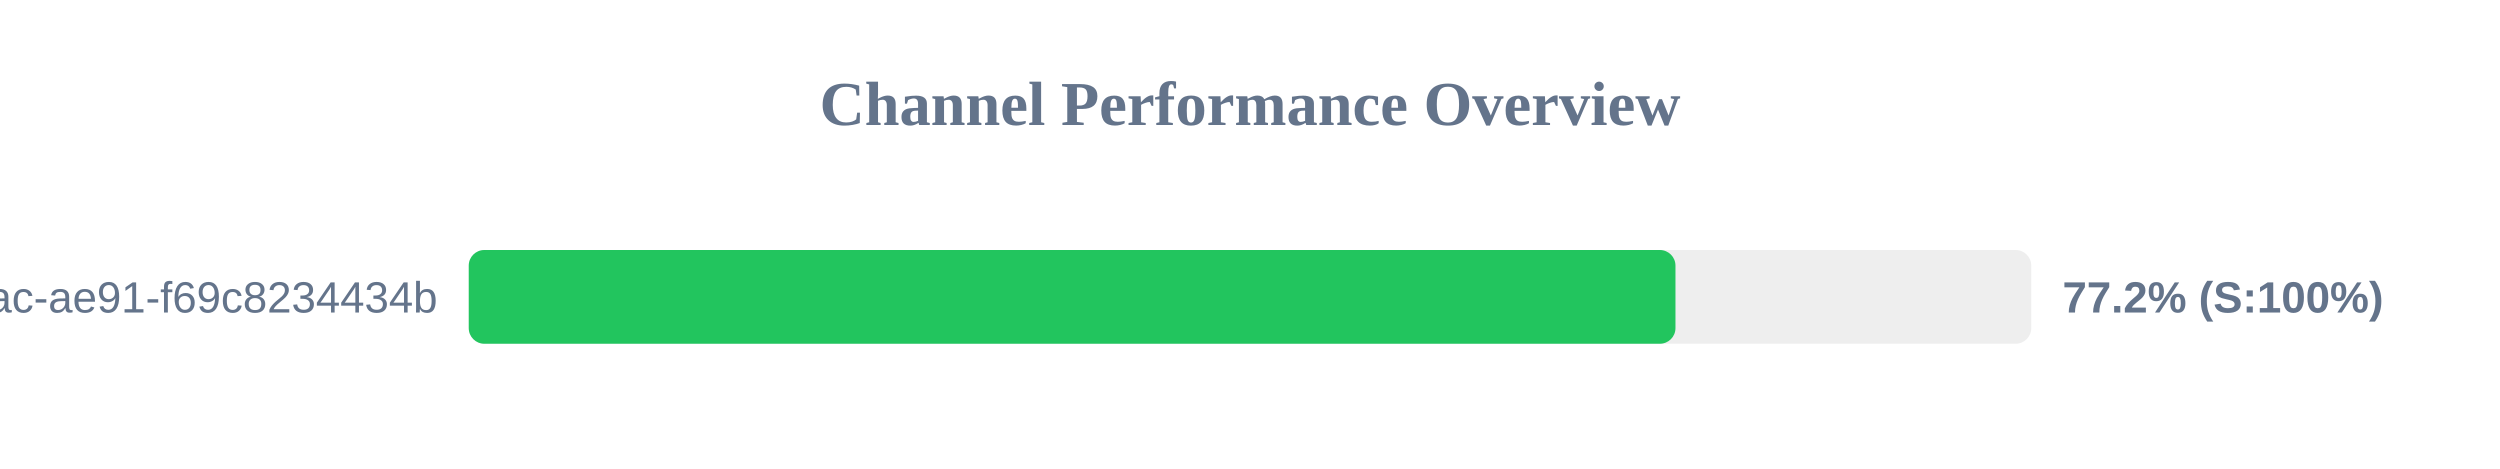
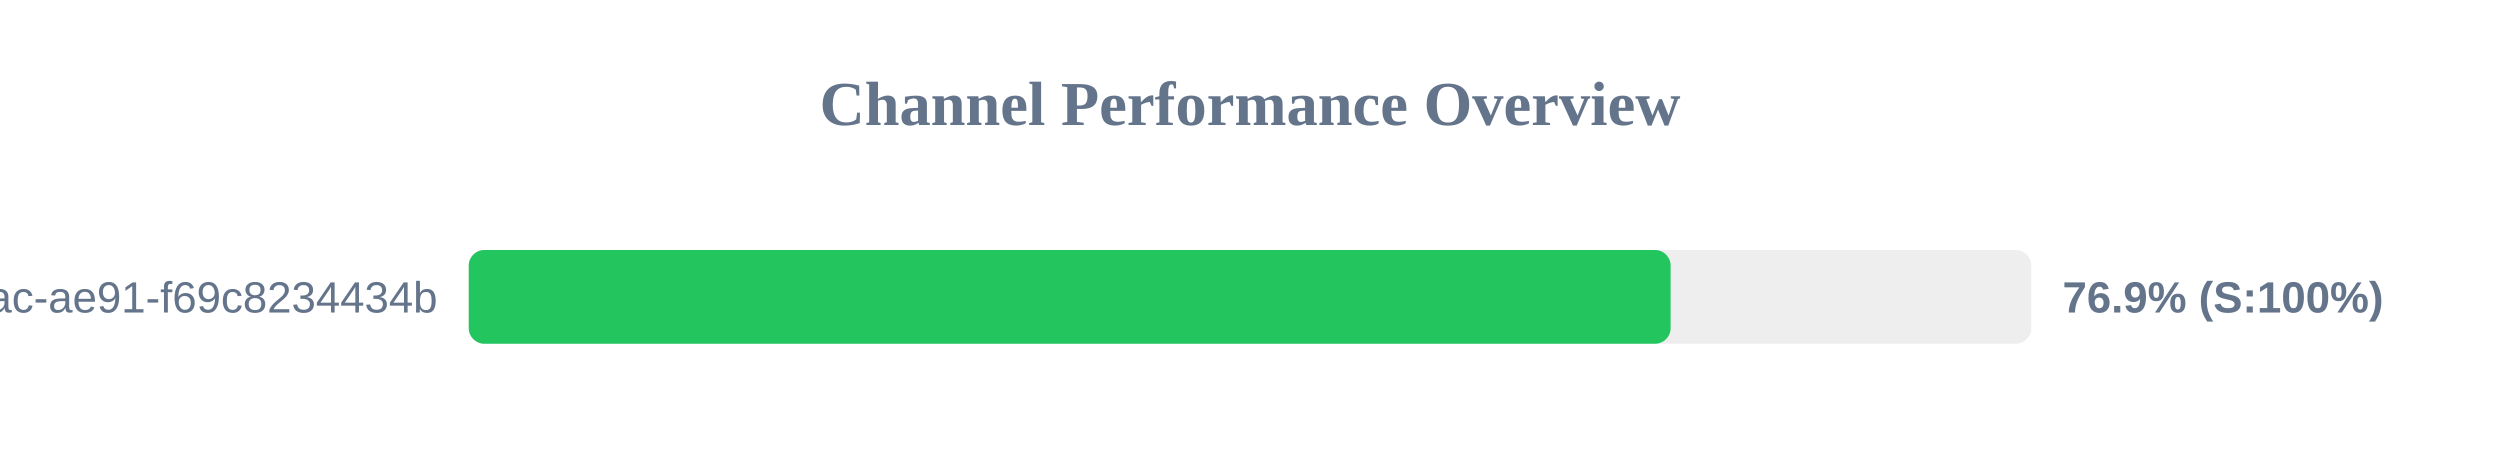
<svg xmlns="http://www.w3.org/2000/svg" width="800" height="150" version="1.1">
  <style>
        .row { font: 14px Arial; fill: #64748b; }
        .score { font: bold 14px Arial; fill: #64748b; }
    </style>
  <text x="400" y="40" text-anchor="middle" font-size="20px" font-weight="bold" fill="#64748b">Channel Performance Overview</text>
  <rect x="150" y="80" width="500" height="30" fill="#eee" rx="5" />
-   <rect x="150" y="80" width="386.15" height="30" fill="#22c55e" rx="5" />
+   <rect x="150" y="80" width="384.6" height="30" fill="#22c55e" rx="5" />
  <text x="140" y="100" text-anchor="end" class="row">?uuid=942b9cb8-92fa-46ac-ae91-f69c8234434b</text>
-   <text x="660" y="100" text-anchor="start" class="score">77.2% (S:100%)</text>
+   <text x="660" y="100" text-anchor="start" class="score">76.9% (S:100%)</text>
</svg>
